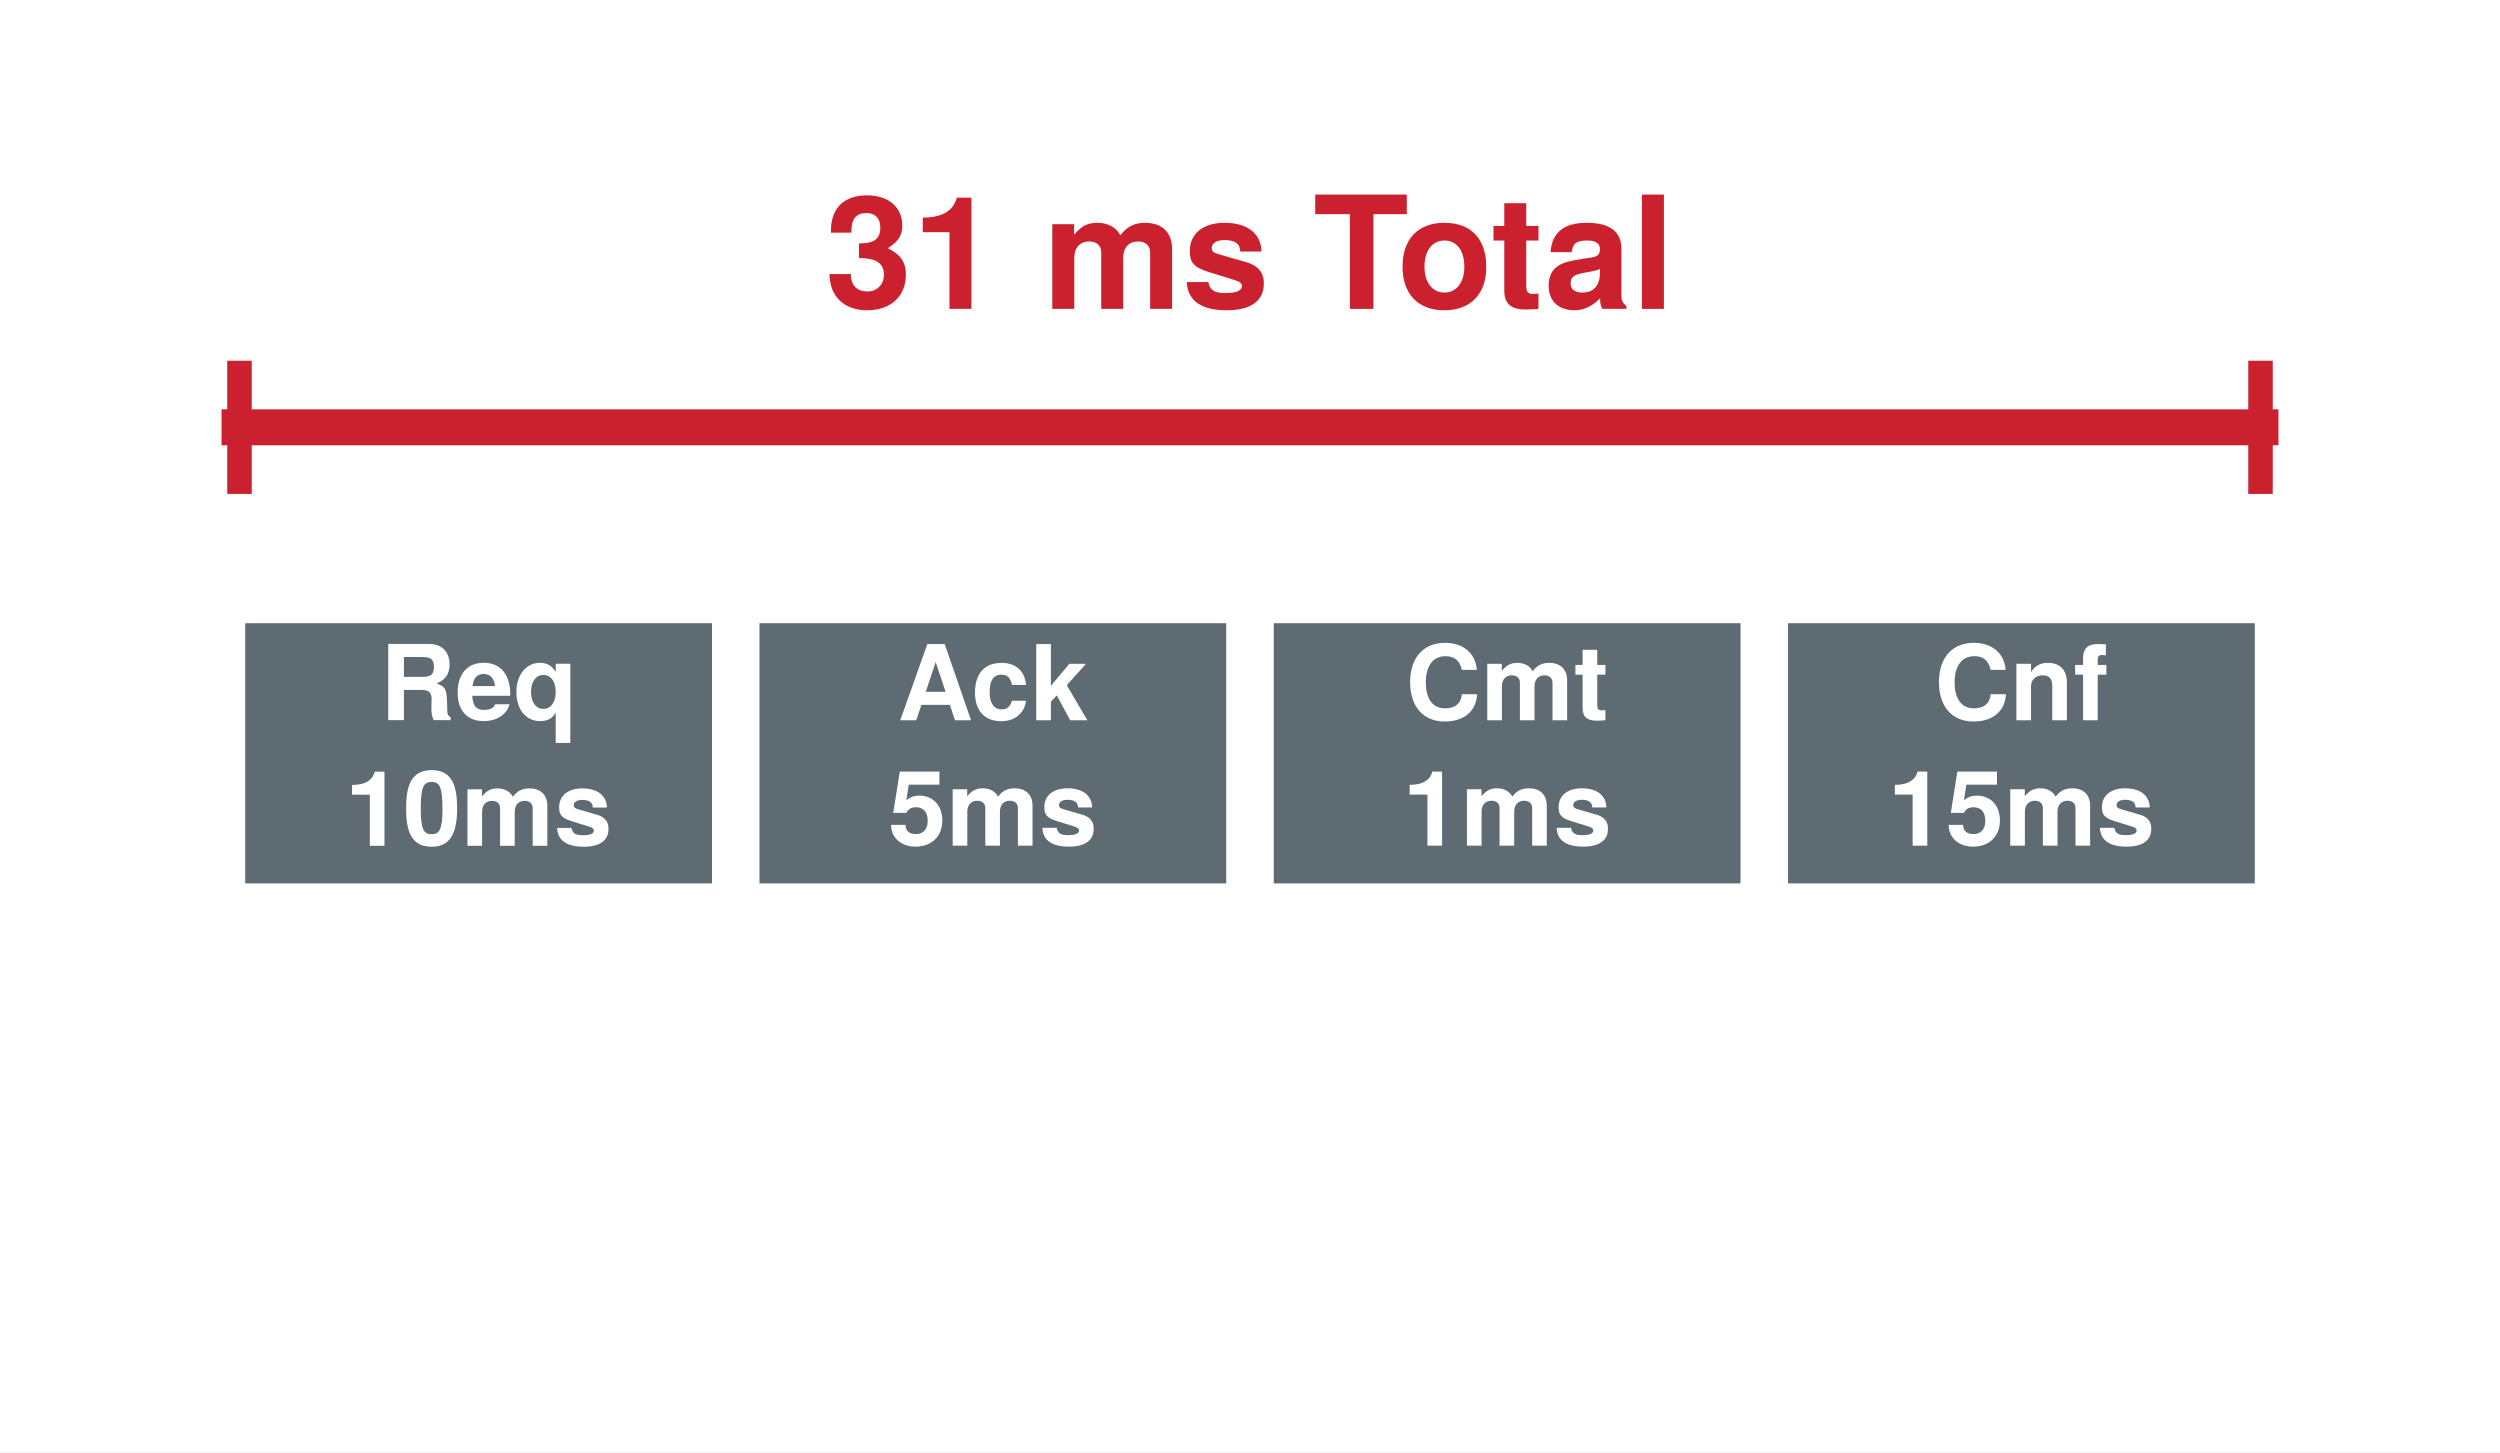
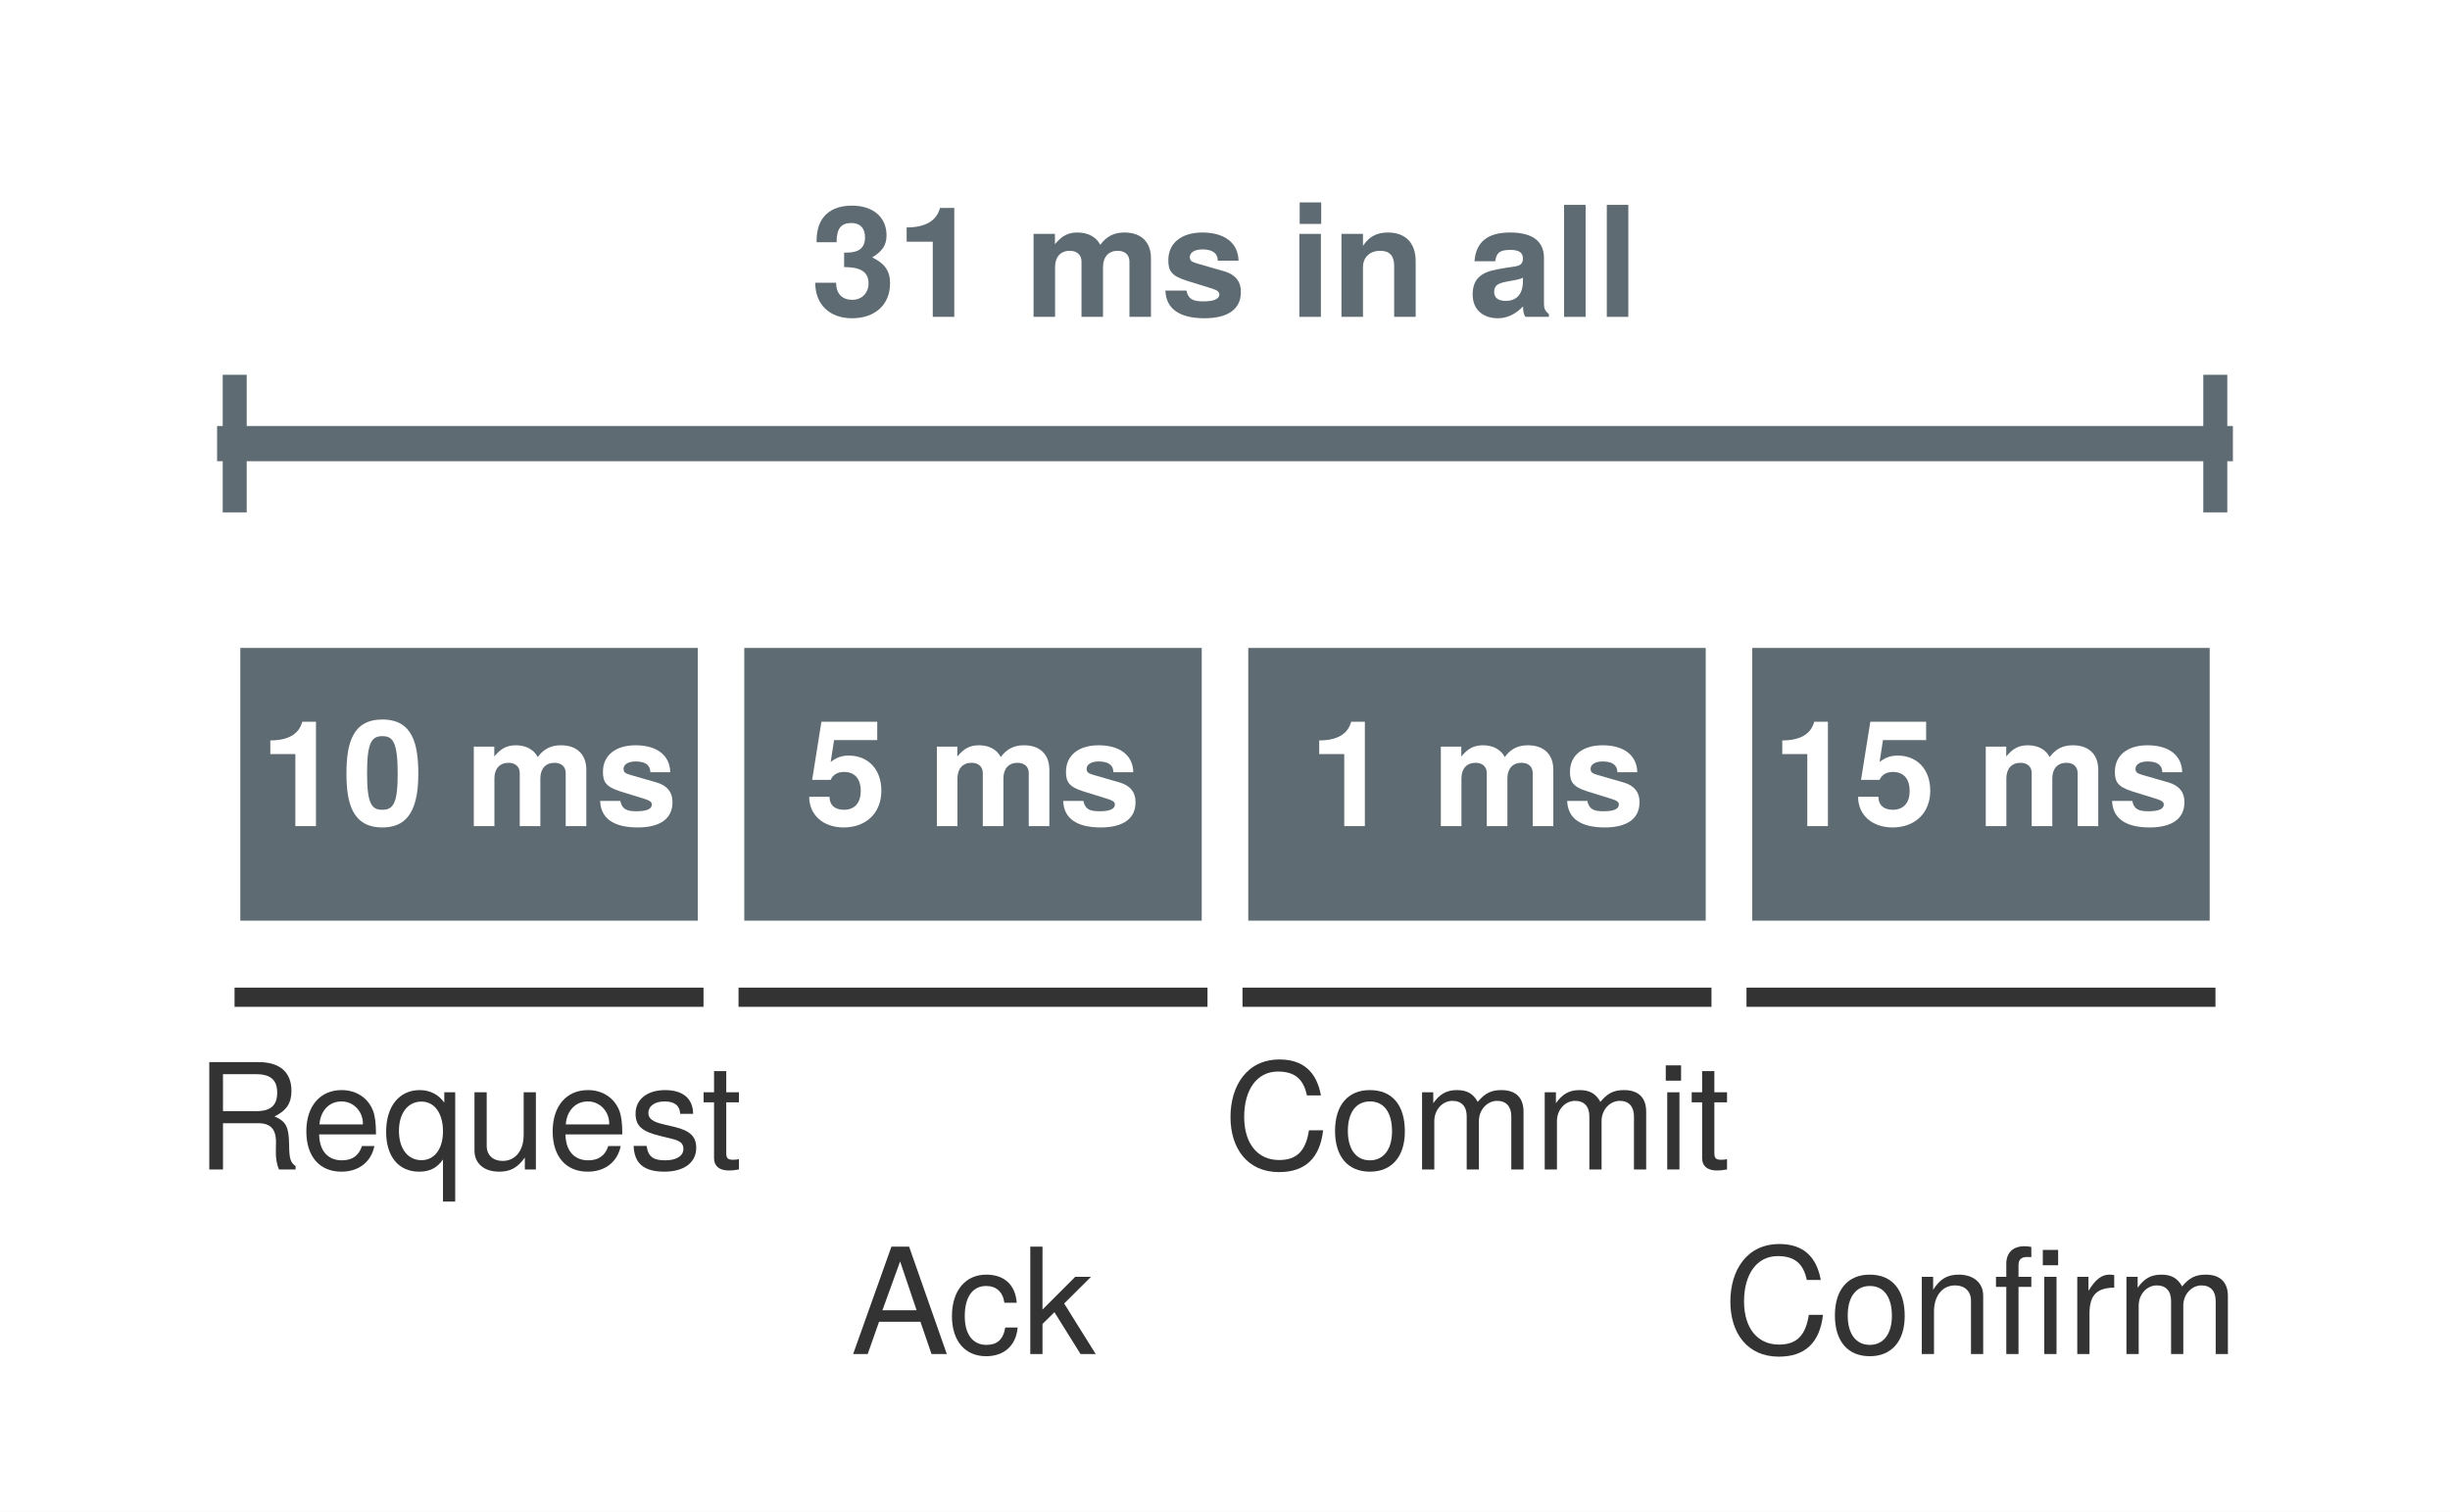
- <svg xmlns="http://www.w3.org/2000/svg" xmlns:xlink="http://www.w3.org/1999/xlink" width="76.536pt" height="44.46pt" viewBox="0 0 76.536 44.46" version="1.1">
+ <svg xmlns="http://www.w3.org/2000/svg" xmlns:xlink="http://www.w3.org/1999/xlink" width="76.536pt" height="47.232pt" viewBox="0 0 76.536 47.232" version="1.1">
  <defs>
    <style type="text/css">*{stroke-linejoin: round; stroke-linecap: butt}</style>
  </defs>
  <g id="figure_1">
    <g id="patch_1">
-       <path d="M 0 44.46 L 76.536 44.46 L 76.536 -0 L 0 -0 z " style="fill: #ffffff" />
+       <path d="M 0 47.232 L 76.536 47.232 L 76.536 0 L 0 0 z " style="fill: #ffffff" />
    </g>
    <g id="axes_1">
      <g id="patch_2">
-         <path d="M 1.44 43.02 L 75.096 43.02 L 75.096 1.44 L 1.44 1.44 z " style="fill: #ffffff" />
+         <path d="M 1.44 45.792 L 75.096 45.792 L 75.096 1.44 L 1.44 1.44 z " style="fill: #ffffff" />
      </g>
      <g id="patch_3">
-         <path d="M 7.332 27.22 L 21.972 27.22 L 21.972 18.904 L 7.332 18.904 z " clip-path="url(#p7bf6a670b9)" style="fill: #5e6b73; stroke: #ffffff; stroke-width: 0.35; stroke-linejoin: miter" />
+         <path d="M 7.332 28.938 L 21.972 28.938 L 21.972 20.068 L 7.332 20.068 z " clip-path="url(#pf1cf4aa89e)" style="fill: #5e6b73; stroke: #ffffff; stroke-width: 0.35; stroke-linejoin: miter" />
      </g>
      <g id="patch_4">
-         <path d="M 23.076 27.22 L 37.716 27.22 L 37.716 18.904 L 23.076 18.904 z " clip-path="url(#p7bf6a670b9)" style="fill: #5e6b73; stroke: #ffffff; stroke-width: 0.35; stroke-linejoin: miter" />
+         <path d="M 23.076 28.938 L 37.716 28.938 L 37.716 20.068 L 23.076 20.068 z " clip-path="url(#pf1cf4aa89e)" style="fill: #5e6b73; stroke: #ffffff; stroke-width: 0.35; stroke-linejoin: miter" />
      </g>
      <g id="patch_5">
-         <path d="M 38.82 27.22 L 53.46 27.22 L 53.46 18.904 L 38.82 18.904 z " clip-path="url(#p7bf6a670b9)" style="fill: #5e6b73; stroke: #ffffff; stroke-width: 0.35; stroke-linejoin: miter" />
+         <path d="M 38.82 28.938 L 53.46 28.938 L 53.46 20.068 L 38.82 20.068 z " clip-path="url(#pf1cf4aa89e)" style="fill: #5e6b73; stroke: #ffffff; stroke-width: 0.35; stroke-linejoin: miter" />
      </g>
      <g id="patch_6">
-         <path d="M 54.564 27.22 L 69.204 27.22 L 69.204 18.904 L 54.564 18.904 z " clip-path="url(#p7bf6a670b9)" style="fill: #5e6b73; stroke: #ffffff; stroke-width: 0.35; stroke-linejoin: miter" />
+         <path d="M 54.564 28.938 L 69.204 28.938 L 69.204 20.068 L 54.564 20.068 z " clip-path="url(#pf1cf4aa89e)" style="fill: #5e6b73; stroke: #ffffff; stroke-width: 0.35; stroke-linejoin: miter" />
      </g>
      <g id="matplotlib.axis_1" />
      <g id="matplotlib.axis_2" />
      <g id="line2d_1">
-         <path d="M 7.332 13.082 L 69.204 13.082 " clip-path="url(#p7bf6a670b9)" style="fill: none; stroke: #cb202d; stroke-width: 1.1; stroke-linecap: square" />
+         <path d="M 7.627 31.156 L 21.677 31.156 " clip-path="url(#pf1cf4aa89e)" style="fill: none; stroke: #333333; stroke-width: 0.6; stroke-linecap: square" />
      </g>
      <g id="line2d_2">
-         <path d="M 7.332 14.746 L 7.332 11.419 " clip-path="url(#p7bf6a670b9)" style="fill: none; stroke: #cb202d; stroke-width: 0.75; stroke-linecap: square" />
+         <path d="M 23.371 31.156 L 37.421 31.156 " clip-path="url(#pf1cf4aa89e)" style="fill: none; stroke: #333333; stroke-width: 0.6; stroke-linecap: square" />
      </g>
      <g id="line2d_3">
-         <path d="M 69.204 14.746 L 69.204 11.419 " clip-path="url(#p7bf6a670b9)" style="fill: none; stroke: #cb202d; stroke-width: 0.75; stroke-linecap: square" />
+         <path d="M 39.115 31.156 L 53.165 31.156 " clip-path="url(#pf1cf4aa89e)" style="fill: none; stroke: #333333; stroke-width: 0.6; stroke-linecap: square" />
+       </g>
+       <g id="line2d_4">
+         <path d="M 54.859 31.156 L 68.909 31.156 " clip-path="url(#pf1cf4aa89e)" style="fill: none; stroke: #333333; stroke-width: 0.6; stroke-linecap: square" />
+       </g>
+       <g id="line2d_5">
+         <path d="M 7.332 13.859 L 69.204 13.859 " clip-path="url(#pf1cf4aa89e)" style="fill: none; stroke: #5e6b73; stroke-width: 1.1; stroke-linecap: square" />
+       </g>
+       <g id="line2d_6">
+         <path d="M 7.332 15.633 L 7.332 12.084 " clip-path="url(#pf1cf4aa89e)" style="fill: none; stroke: #5e6b73; stroke-width: 0.75; stroke-linecap: square" />
+       </g>
+       <g id="line2d_7">
+         <path d="M 69.204 15.633 L 69.204 12.084 " clip-path="url(#pf1cf4aa89e)" style="fill: none; stroke: #5e6b73; stroke-width: 0.75; stroke-linecap: square" />
      </g>
      <g id="text_1">
-         <g style="fill: #ffffff" transform="translate(11.62979 22.04725) scale(0.032 -0.032)">
-           <defs>
-             <path id="TeXGyreHeros-Bold-60" d="M 4333 0 L 4333 173 C 4186 256 4128 352 4128 557 C 4102 1933 4077 1997 3482 2253 C 4006 2458 4269 2835 4269 3405 C 4269 4128 3840 4666 3014 4666 L 512 4666 L 512 0 L 1472 0 L 1472 1850 L 2573 1850 C 2989 1850 3168 1683 3168 1293 L 3155 800 C 3155 365 3181 224 3302 0 L 4333 0 z M 3309 3270 C 3309 2854 3174 2650 2630 2650 L 1472 2650 L 1472 3866 L 2630 3866 C 3155 3866 3309 3674 3309 3270 z " transform="scale(0.015625)" />
-             <path id="TeXGyreHeros-Bold-33" d="M 3360 1600 C 3360 2790 2758 3514 1741 3514 C 749 3514 141 2842 141 1683 C 141 576 742 -58 1722 -58 C 2496 -58 3123 294 3322 973 L 2438 973 C 2362 723 2080 627 1754 627 C 1331 627 1062 819 1037 1491 L 3354 1491 L 3360 1600 z M 2426 2086 L 1050 2086 C 1107 2566 1331 2829 1728 2829 C 2112 2829 2381 2579 2426 2086 z " transform="scale(0.015625)" />
-             <path id="TeXGyreHeros-Bold-5c" d="M 3482 -1395 L 3482 3456 L 2586 3456 L 2586 2944 C 2374 3322 2054 3514 1626 3514 C 794 3514 179 2784 179 1728 C 179 691 736 -58 1619 -58 C 2054 -58 2374 83 2586 461 L 2586 -1395 L 3482 -1395 z M 2586 1709 C 2586 1082 2278 691 1830 691 C 1382 691 1075 1082 1075 1728 C 1075 2374 1382 2765 1830 2765 C 2285 2765 2586 2381 2586 1709 z " transform="scale(0.015625)" />
-           </defs>
-           <use xlink:href="#TeXGyreHeros-Bold-60" />
-           <use xlink:href="#TeXGyreHeros-Bold-33" transform="translate(72.20312 0)" />
-           <use xlink:href="#TeXGyreHeros-Bold-5c" transform="translate(127.7969 0)" />
-         </g>
-         <g style="fill: #ffffff" transform="translate(10.56105 25.89355) scale(0.032 -0.032)">
+         <g style="fill: #ffffff" transform="translate(8.131904 25.80944) scale(0.046 -0.046)">
          <defs>
            <path id="TeXGyreHeros-Bold-53" d="M 2419 0 L 2419 4538 L 1824 4538 C 1683 4000 1216 3725 435 3725 L 435 3130 L 1523 3130 L 1523 0 L 2419 0 z " transform="scale(0.015625)" />
            <path id="TeXGyreHeros-Bold-7a" d="M 3309 2259 C 3309 3546 3078 4634 1747 4634 C 448 4634 186 3590 186 2285 C 186 1018 435 -58 1747 -58 C 2669 -58 3309 467 3309 2259 z M 2413 2278 C 2413 1005 2227 710 1747 710 C 1293 710 1082 941 1082 2291 C 1082 3610 1267 3910 1747 3910 C 2189 3910 2413 3686 2413 2278 z " transform="scale(0.015625)" />
+             <path id="TeXGyreHeros-Bold-68" transform="scale(0.015625)" />
            <path id="TeXGyreHeros-Bold-4c" d="M 5274 0 L 5274 2445 C 5274 3117 4864 3514 4173 3514 C 3738 3514 3430 3360 3162 3002 C 2995 3328 2650 3514 2221 3514 C 1824 3514 1568 3379 1274 3027 L 1274 3456 L 384 3456 L 384 0 L 1280 0 L 1280 2074 C 1280 2496 1510 2752 1894 2752 C 2195 2752 2381 2579 2381 2304 L 2381 0 L 3277 0 L 3277 2074 C 3277 2496 3507 2752 3891 2752 C 4192 2752 4378 2579 4378 2304 L 4378 0 L 5274 0 z " transform="scale(0.015625)" />
            <path id="TeXGyreHeros-Bold-63" d="M 3328 1024 L 3328 1069 C 3328 1466 3104 1760 2650 1894 L 1517 2221 C 1267 2291 1203 2349 1203 2490 C 1203 2682 1408 2810 1722 2810 C 2150 2810 2362 2656 2368 2342 L 3232 2342 C 3219 3072 2656 3514 1728 3514 C 851 3514 307 3072 307 2362 C 307 1939 422 1709 1062 1510 L 2131 1178 C 2355 1107 2432 1037 2432 941 C 2432 730 2182 646 1766 646 C 1357 646 1139 723 1062 1094 L 186 1094 C 211 339 768 -58 1818 -58 C 2790 -58 3328 326 3328 1024 z " transform="scale(0.015625)" />
          </defs>
          <use xlink:href="#TeXGyreHeros-Bold-53" />
          <use xlink:href="#TeXGyreHeros-Bold-7a" transform="translate(55.59375 0)" />
-           <use xlink:href="#TeXGyreHeros-Bold-4c" transform="translate(111.1875 0)" />
-           <use xlink:href="#TeXGyreHeros-Bold-63" transform="translate(200.0938 0)" />
+           <use xlink:href="#TeXGyreHeros-Bold-68" transform="translate(111.1875 0)" />
+           <use xlink:href="#TeXGyreHeros-Bold-4c" transform="translate(138.9844 0)" />
+           <use xlink:href="#TeXGyreHeros-Bold-63" transform="translate(227.8906 0)" />
        </g>
      </g>
      <g id="text_2">
-         <g style="fill: #ffffff" transform="translate(27.47777 22.0504) scale(0.032 -0.032)">
-           <defs>
-             <path id="TeXGyreHeros-Bold-1c" d="M 4499 0 L 2886 4666 L 1824 4666 L 166 0 L 1146 0 L 1459 941 L 3206 941 L 3514 0 L 4499 0 z M 2944 1741 L 1728 1741 L 2336 3565 L 2944 1741 z " transform="scale(0.015625)" />
-             <path id="TeXGyreHeros-Bold-2c" d="M 3341 1197 L 2483 1197 C 2368 838 2189 666 1843 666 C 1389 666 1114 1030 1114 1702 C 1114 2336 1280 2790 1843 2790 C 2208 2790 2381 2618 2483 2163 L 3341 2163 C 3277 3008 2714 3514 1850 3514 C 819 3514 218 2880 218 1702 C 218 563 813 -58 1837 -58 C 2675 -58 3258 461 3341 1197 z " transform="scale(0.015625)" />
-             <path id="TeXGyreHeros-Bold-47" d="M 3507 0 L 2246 2150 L 3424 3456 L 2406 3456 L 1274 2112 L 1274 4666 L 378 4666 L 378 0 L 1274 0 L 1274 1133 L 1632 1523 L 2458 0 L 3507 0 z " transform="scale(0.015625)" />
-           </defs>
-           <use xlink:href="#TeXGyreHeros-Bold-1c" />
-           <use xlink:href="#TeXGyreHeros-Bold-2c" transform="translate(70.70312 0)" />
-           <use xlink:href="#TeXGyreHeros-Bold-47" transform="translate(126.7969 0)" />
-         </g>
-         <g style="fill: #ffffff" transform="translate(27.19451 25.8904) scale(0.032 -0.032)">
+         <g style="fill: #ffffff" transform="translate(25.15453 25.80944) scale(0.046 -0.046)">
          <defs>
            <path id="TeXGyreHeros-Bold-39" d="M 3309 1542 C 3309 2470 2733 3066 1894 3066 C 1594 3066 1370 2989 1107 2790 L 1254 3738 L 3130 3738 L 3130 4538 L 704 4538 L 301 2010 L 1107 2010 C 1203 2234 1408 2355 1683 2355 C 2138 2355 2413 2074 2413 1523 C 2413 992 2131 710 1683 710 C 1293 710 1056 909 1056 1274 L 173 1274 C 173 480 787 -58 1670 -58 C 2643 -58 3309 563 3309 1542 z " transform="scale(0.015625)" />
          </defs>
          <use xlink:href="#TeXGyreHeros-Bold-39" />
-           <use xlink:href="#TeXGyreHeros-Bold-4c" transform="translate(55.59375 0)" />
-           <use xlink:href="#TeXGyreHeros-Bold-63" transform="translate(144.5 0)" />
+           <use xlink:href="#TeXGyreHeros-Bold-68" transform="translate(55.59375 0)" />
+           <use xlink:href="#TeXGyreHeros-Bold-4c" transform="translate(83.39062 0)" />
+           <use xlink:href="#TeXGyreHeros-Bold-63" transform="translate(172.2969 0)" />
        </g>
      </g>
      <g id="text_3">
-         <g style="fill: #ffffff" transform="translate(43.02949 22.0504) scale(0.032 -0.032)">
-           <defs>
-             <path id="TeXGyreHeros-Bold-2b" d="M 4384 1594 L 3450 1594 C 3392 998 3014 730 2419 730 C 1677 730 1242 1299 1242 2317 C 1242 3347 1696 3923 2451 3923 C 2970 3923 3309 3686 3450 3085 L 4365 3085 C 4282 4160 3469 4742 2419 4742 C 1101 4742 282 3840 282 2330 C 282 832 1094 -77 2394 -77 C 3552 -77 4326 525 4384 1594 z " transform="scale(0.015625)" />
-             <path id="TeXGyreHeros-Bold-6a" d="M 1926 0 L 1926 627 C 1837 614 1786 608 1722 608 C 1485 608 1427 678 1427 986 L 1427 2790 L 1926 2790 L 1926 3386 L 1427 3386 L 1427 4314 L 531 4314 L 531 3386 L 90 3386 L 90 2790 L 531 2790 L 531 742 C 531 198 819 -26 1408 -26 C 1606 -26 1766 -6 1926 0 z " transform="scale(0.015625)" />
-           </defs>
-           <use xlink:href="#TeXGyreHeros-Bold-2b" />
-           <use xlink:href="#TeXGyreHeros-Bold-4c" transform="translate(72.20312 0)" />
-           <use xlink:href="#TeXGyreHeros-Bold-6a" transform="translate(161.1094 0)" />
-         </g>
-         <g style="fill: #ffffff" transform="translate(42.93849 25.8904) scale(0.032 -0.032)">
+         <g style="fill: #ffffff" transform="translate(40.8985 25.80944) scale(0.046 -0.046)">
          <use xlink:href="#TeXGyreHeros-Bold-53" />
-           <use xlink:href="#TeXGyreHeros-Bold-4c" transform="translate(55.59375 0)" />
-           <use xlink:href="#TeXGyreHeros-Bold-63" transform="translate(144.5 0)" />
+           <use xlink:href="#TeXGyreHeros-Bold-68" transform="translate(55.59375 0)" />
+           <use xlink:href="#TeXGyreHeros-Bold-4c" transform="translate(83.39062 0)" />
+           <use xlink:href="#TeXGyreHeros-Bold-63" transform="translate(172.2969 0)" />
        </g>
      </g>
      <g id="text_4">
-         <g style="fill: #ffffff" transform="translate(59.21845 22.0504) scale(0.032 -0.032)">
-           <defs>
-             <path id="TeXGyreHeros-Bold-4e" d="M 3494 0 L 3494 2317 C 3494 3078 3072 3514 2336 3514 C 1869 3514 1555 3341 1299 2957 L 1299 3456 L 403 3456 L 403 0 L 1299 0 L 1299 2074 C 1299 2483 1587 2752 2022 2752 C 2406 2752 2598 2541 2598 2131 L 2598 0 L 3494 0 z " transform="scale(0.015625)" />
-             <path id="TeXGyreHeros-Bold-38" d="M 2003 2790 L 2003 3386 L 1472 3386 L 1472 3725 C 1472 3904 1549 3994 1715 3994 C 1792 3994 1894 3987 1971 3974 L 1971 4646 C 1805 4659 1581 4666 1459 4666 C 864 4666 576 4384 576 3802 L 576 3386 L 90 3386 L 90 2790 L 576 2790 L 576 0 L 1472 0 L 1472 2790 L 2003 2790 z " transform="scale(0.015625)" />
-           </defs>
-           <use xlink:href="#TeXGyreHeros-Bold-2b" />
-           <use xlink:href="#TeXGyreHeros-Bold-4e" transform="translate(72.20312 0)" />
-           <use xlink:href="#TeXGyreHeros-Bold-38" transform="translate(133.2969 0)" />
-         </g>
-         <g style="fill: #ffffff" transform="translate(57.79295 25.8904) scale(0.032 -0.032)">
+         <g style="fill: #ffffff" transform="translate(55.36381 25.80944) scale(0.046 -0.046)">
          <use xlink:href="#TeXGyreHeros-Bold-53" />
          <use xlink:href="#TeXGyreHeros-Bold-39" transform="translate(55.59375 0)" />
-           <use xlink:href="#TeXGyreHeros-Bold-4c" transform="translate(111.1875 0)" />
-           <use xlink:href="#TeXGyreHeros-Bold-63" transform="translate(200.0938 0)" />
+           <use xlink:href="#TeXGyreHeros-Bold-68" transform="translate(111.1875 0)" />
+           <use xlink:href="#TeXGyreHeros-Bold-4c" transform="translate(138.9844 0)" />
+           <use xlink:href="#TeXGyreHeros-Bold-63" transform="translate(227.8906 0)" />
        </g>
      </g>
      <g id="text_5">
-         <g style="fill: #cb202d" transform="translate(25.25625 9.456) scale(0.048 -0.048)">
+         <g style="fill: #333333" transform="translate(6.11042 36.53632) scale(0.046 -0.046)">
+           <defs>
+             <path id="TeXGyreHeros-Regular-60" d="M 4346 0 L 4346 147 C 4122 301 4070 467 4064 1088 C 4051 1856 3936 2086 3430 2304 C 3955 2560 4166 2886 4166 3418 C 4166 4224 3661 4666 2746 4666 L 595 4666 L 595 0 L 1190 0 L 1190 2010 L 2726 2010 C 3251 2010 3501 1754 3494 1178 L 3488 762 C 3482 474 3539 192 3622 0 L 4346 0 z M 3546 3334 C 3546 2784 3264 2534 2630 2534 L 1190 2534 L 1190 4141 L 2630 4141 C 3296 4141 3546 3859 3546 3334 z " transform="scale(0.015625)" />
+             <path id="TeXGyreHeros-Regular-33" d="M 3283 1523 C 3283 2010 3245 2317 3149 2566 C 2931 3117 2419 3450 1792 3450 C 858 3450 256 2758 256 1658 C 256 557 838 -96 1779 -96 C 2547 -96 3078 339 3213 1018 L 2675 1018 C 2528 576 2227 397 1798 397 C 1242 397 826 755 813 1523 L 3283 1523 z M 2714 1997 C 2714 1997 2714 1971 2707 1958 L 826 1958 C 870 2554 1248 2957 1786 2957 C 2310 2957 2714 2522 2714 1997 z " transform="scale(0.015625)" />
+             <path id="TeXGyreHeros-Regular-5c" d="M 3168 -1395 L 3168 3354 L 2694 3354 L 2694 2906 C 2445 3258 2067 3450 1626 3450 C 742 3450 166 2752 166 1638 C 166 550 717 -96 1600 -96 C 2067 -96 2387 70 2637 435 L 2637 -1395 L 3168 -1395 z M 2637 1658 C 2637 890 2266 403 1702 403 C 1114 403 723 896 723 1677 C 723 2451 1114 2950 1702 2950 C 2272 2950 2637 2438 2637 1658 z " transform="scale(0.015625)" />
+             <path id="TeXGyreHeros-Regular-6e" d="M 3085 0 L 3085 3354 L 2554 3354 L 2554 1504 C 2554 819 2195 371 1638 371 C 1216 371 947 627 947 1030 L 947 3354 L 416 3354 L 416 819 C 416 262 832 -96 1485 -96 C 1978 -96 2291 77 2605 518 L 2605 0 L 3085 0 z " transform="scale(0.015625)" />
+             <path id="TeXGyreHeros-Regular-63" d="M 2938 941 C 2938 1440 2656 1690 1990 1850 L 1478 1971 C 1043 2074 858 2214 858 2451 C 858 2758 1133 2957 1568 2957 C 1997 2957 2227 2771 2240 2419 L 2803 2419 C 2797 3078 2362 3450 1587 3450 C 806 3450 301 3046 301 2426 C 301 1901 570 1651 1363 1459 L 1862 1338 C 2234 1248 2381 1139 2381 896 C 2381 582 2067 397 1600 397 C 1120 397 851 512 781 1024 L 218 1024 C 243 250 678 -96 1555 -96 C 2400 -96 2938 294 2938 941 z " transform="scale(0.015625)" />
+             <path id="TeXGyreHeros-Regular-6a" d="M 1626 0 L 1626 448 C 1555 429 1472 422 1370 422 C 1139 422 1075 486 1075 723 L 1075 2918 L 1626 2918 L 1626 3354 L 1075 3354 L 1075 4275 L 544 4275 L 544 3354 L 90 3354 L 90 2918 L 544 2918 L 544 486 C 544 147 774 -45 1190 -45 C 1318 -45 1446 -32 1626 0 z " transform="scale(0.015625)" />
+           </defs>
+           <use xlink:href="#TeXGyreHeros-Regular-60" />
+           <use xlink:href="#TeXGyreHeros-Regular-33" transform="translate(71.20312 0)" />
+           <use xlink:href="#TeXGyreHeros-Regular-5c" transform="translate(126.7969 0)" />
+           <use xlink:href="#TeXGyreHeros-Regular-6e" transform="translate(182.8906 0)" />
+           <use xlink:href="#TeXGyreHeros-Regular-33" transform="translate(238.4844 0)" />
+           <use xlink:href="#TeXGyreHeros-Regular-63" transform="translate(294.0781 0)" />
+           <use xlink:href="#TeXGyreHeros-Regular-6a" transform="translate(343.5781 0)" />
+         </g>
+       </g>
+       <g id="text_6">
+         <g style="fill: #333333" transform="translate(26.57334 42.30208) scale(0.046 -0.046)">
+           <defs>
+             <path id="TeXGyreHeros-Regular-1c" d="M 4179 0 L 2541 4666 L 1773 4666 L 109 0 L 742 0 L 1235 1402 L 3034 1402 L 3514 0 L 4179 0 z M 2867 1901 L 1382 1901 L 2150 4026 L 2867 1901 z " transform="scale(0.015625)" />
+             <path id="TeXGyreHeros-Regular-2c" d="M 3053 1152 L 2515 1152 C 2426 614 2150 397 1696 397 C 1107 397 755 851 755 1645 C 755 2483 1101 2957 1683 2957 C 2131 2957 2413 2694 2477 2227 L 3014 2227 C 2950 3046 2438 3450 1690 3450 C 787 3450 198 2758 198 1645 C 198 563 774 -96 1683 -96 C 2483 -96 2989 384 3053 1152 z " transform="scale(0.015625)" />
+             <path id="TeXGyreHeros-Regular-47" d="M 3213 0 L 1843 2195 L 3008 3354 L 2323 3354 L 902 1933 L 902 4666 L 371 4666 L 371 0 L 902 0 L 902 1306 L 1421 1818 L 2554 0 L 3213 0 z " transform="scale(0.015625)" />
+           </defs>
+           <use xlink:href="#TeXGyreHeros-Regular-1c" />
+           <use xlink:href="#TeXGyreHeros-Regular-2c" transform="translate(65.70312 0)" />
+           <use xlink:href="#TeXGyreHeros-Regular-47" transform="translate(116.2031 0)" />
+         </g>
+       </g>
+       <g id="text_7">
+         <g style="fill: #333333" transform="translate(38.219 36.53632) scale(0.046 -0.046)">
+           <defs>
+             <path id="TeXGyreHeros-Regular-2b" d="M 4333 1702 L 3718 1702 C 3578 819 3206 410 2419 410 C 1491 410 902 1120 902 2285 C 902 3482 1466 4256 2368 4256 C 3098 4256 3482 3930 3629 3219 L 4237 3219 C 4051 4243 3462 4781 2438 4781 C 1024 4781 307 3642 307 2278 C 307 915 1043 -115 2413 -115 C 3552 -115 4192 486 4333 1702 z " transform="scale(0.015625)" />
+             <path id="TeXGyreHeros-Regular-52" d="M 3264 1651 C 3264 2810 2707 3450 1741 3450 C 800 3450 230 2803 230 1677 C 230 550 794 -96 1747 -96 C 2688 -96 3264 550 3264 1651 z M 2707 1658 C 2707 870 2336 397 1747 397 C 1152 397 787 864 787 1677 C 787 2483 1152 2957 1747 2957 C 2349 2957 2707 2490 2707 1658 z " transform="scale(0.015625)" />
+             <path id="TeXGyreHeros-Regular-4c" d="M 4864 0 L 4864 2515 C 4864 3117 4531 3450 3904 3450 C 3456 3450 3187 3315 2874 2938 C 2675 3296 2406 3450 1971 3450 C 1523 3450 1229 3283 941 2880 L 941 3354 L 454 3354 L 454 0 L 986 0 L 986 2106 C 986 2592 1338 2982 1773 2982 C 2170 2982 2394 2739 2394 2310 L 2394 0 L 2925 0 L 2925 2106 C 2925 2592 3283 2982 3718 2982 C 4109 2982 4333 2733 4333 2310 L 4333 0 L 4864 0 z " transform="scale(0.015625)" />
+             <path id="TeXGyreHeros-Regular-43" d="M 979 0 L 979 3354 L 448 3354 L 448 0 L 979 0 z M 1050 3859 L 1050 4525 L 384 4525 L 384 3859 L 1050 3859 z " transform="scale(0.015625)" />
+           </defs>
+           <use xlink:href="#TeXGyreHeros-Regular-2b" />
+           <use xlink:href="#TeXGyreHeros-Regular-52" transform="translate(72.20312 0)" />
+           <use xlink:href="#TeXGyreHeros-Regular-4c" transform="translate(127.7969 0)" />
+           <use xlink:href="#TeXGyreHeros-Regular-4c" transform="translate(211.0938 0)" />
+           <use xlink:href="#TeXGyreHeros-Regular-43" transform="translate(294.3906 0)" />
+           <use xlink:href="#TeXGyreHeros-Regular-6a" transform="translate(316.5938 0)" />
+         </g>
+       </g>
+       <g id="text_8">
+         <g style="fill: #333333" transform="translate(53.83431 42.30208) scale(0.046 -0.046)">
+           <defs>
+             <path id="TeXGyreHeros-Regular-4e" d="M 3117 0 L 3117 2534 C 3117 3091 2701 3450 2054 3450 C 1555 3450 1235 3258 941 2790 L 941 3354 L 448 3354 L 448 0 L 979 0 L 979 1850 C 979 2534 1350 2982 1894 2982 C 2317 2982 2586 2726 2586 2323 L 2586 0 L 3117 0 z " transform="scale(0.015625)" />
+             <path id="TeXGyreHeros-Regular-7e" d="M 1651 2918 L 1651 3354 L 1094 3354 L 1094 3878 C 1094 4102 1222 4218 1466 4218 C 1510 4218 1530 4218 1651 4211 L 1651 4653 C 1530 4678 1459 4685 1350 4685 C 858 4685 563 4403 563 3923 L 563 3354 L 115 3354 L 115 2918 L 563 2918 L 563 0 L 1094 0 L 1094 2918 L 1651 2918 z M 2746 0 L 2746 3354 L 2214 3354 L 2214 0 L 2746 0 z M 2816 3859 L 2816 4525 L 2150 4525 L 2150 3859 L 2816 3859 z " transform="scale(0.015625)" />
+             <path id="TeXGyreHeros-Regular-61" d="M 2054 2886 L 2054 3430 C 1965 3443 1920 3450 1850 3450 C 1504 3450 1242 3245 934 2746 L 934 3354 L 448 3354 L 448 0 L 979 0 L 979 1741 C 979 2496 1229 2874 2054 2886 z " transform="scale(0.015625)" />
+           </defs>
+           <use xlink:href="#TeXGyreHeros-Regular-2b" />
+           <use xlink:href="#TeXGyreHeros-Regular-52" transform="translate(72.20312 0)" />
+           <use xlink:href="#TeXGyreHeros-Regular-4e" transform="translate(127.7969 0)" />
+           <use xlink:href="#TeXGyreHeros-Regular-7e" transform="translate(183.3906 0)" />
+           <use xlink:href="#TeXGyreHeros-Regular-61" transform="translate(233.3906 0)" />
+           <use xlink:href="#TeXGyreHeros-Regular-4c" transform="translate(266.6875 0)" />
+         </g>
+       </g>
+       <g id="text_9">
+         <g style="fill: #5e6b73" transform="translate(25.32825 9.89952) scale(0.048 -0.048)">
          <defs>
            <path id="TeXGyreHeros-Bold-6b" d="M 3302 1395 C 3302 1926 3072 2227 2560 2477 C 2982 2739 3155 2982 3155 3398 C 3155 4154 2592 4634 1715 4634 C 838 4634 243 4173 243 3187 L 243 3110 L 1075 3110 C 1075 3674 1254 3910 1696 3910 C 2054 3910 2259 3693 2259 3315 C 2259 2861 1997 2675 1466 2675 L 1389 2675 L 1389 2074 C 2061 2074 2406 1882 2406 1395 C 2406 998 2125 710 1734 710 C 1312 710 1056 954 1056 1421 L 186 1421 C 186 512 787 -58 1715 -58 C 2682 -58 3302 512 3302 1395 z " transform="scale(0.015625)" />
-             <path id="TeXGyreHeros-Bold-68" transform="scale(0.015625)" />
-             <path id="TeXGyreHeros-Bold-69" d="M 3827 3866 L 3827 4666 L 90 4666 L 90 3866 L 1504 3866 L 1504 0 L 2464 0 L 2464 3866 L 3827 3866 z " transform="scale(0.015625)" />
-             <path id="TeXGyreHeros-Bold-52" d="M 3642 1702 C 3642 2874 3008 3514 1926 3514 C 870 3514 224 2861 224 1728 C 224 589 870 -58 1933 -58 C 2982 -58 3642 595 3642 1702 z M 2746 1715 C 2746 1069 2413 666 1933 666 C 1446 666 1120 1069 1120 1728 C 1120 2387 1446 2790 1933 2790 C 2426 2790 2746 2394 2746 1715 z " transform="scale(0.015625)" />
+             <path id="TeXGyreHeros-Bold-43" d="M 1325 0 L 1325 3456 L 429 3456 L 429 0 L 1325 0 z M 1338 3872 L 1338 4768 L 442 4768 L 442 3872 L 1338 3872 z " transform="scale(0.015625)" />
+             <path id="TeXGyreHeros-Bold-4e" d="M 3494 0 L 3494 2317 C 3494 3078 3072 3514 2336 3514 C 1869 3514 1555 3341 1299 2957 L 1299 3456 L 403 3456 L 403 0 L 1299 0 L 1299 2074 C 1299 2483 1587 2752 2022 2752 C 2406 2752 2598 2541 2598 2131 L 2598 0 L 3494 0 z " transform="scale(0.015625)" />
            <path id="TeXGyreHeros-Bold-1d" d="M 3354 0 L 3354 109 C 3194 256 3149 352 3149 531 L 3149 2451 C 3149 3155 2669 3514 1734 3514 C 800 3514 314 3117 256 2317 L 1120 2317 C 1165 2675 1312 2790 1754 2790 C 2099 2790 2272 2675 2272 2445 C 2272 2080 2003 2118 1555 2042 L 1197 1978 C 512 1856 179 1562 179 934 C 179 262 653 -58 1229 -58 C 1613 -58 1965 109 2278 435 C 2278 256 2298 102 2381 0 L 3354 0 z M 2272 1478 C 2272 960 2016 666 1562 666 C 1261 666 1075 781 1075 1037 C 1075 1299 1216 1395 1587 1466 L 1894 1523 C 2131 1568 2170 1581 2272 1632 L 2272 1478 z " transform="scale(0.015625)" />
            <path id="TeXGyreHeros-Bold-49" d="M 1325 0 L 1325 4666 L 429 4666 L 429 0 L 1325 0 z " transform="scale(0.015625)" />
          </defs>
          <use xlink:href="#TeXGyreHeros-Bold-6b" />
          <use xlink:href="#TeXGyreHeros-Bold-53" transform="translate(55.59375 0)" />
          <use xlink:href="#TeXGyreHeros-Bold-68" transform="translate(111.1875 0)" />
          <use xlink:href="#TeXGyreHeros-Bold-4c" transform="translate(138.9844 0)" />
          <use xlink:href="#TeXGyreHeros-Bold-63" transform="translate(227.8906 0)" />
          <use xlink:href="#TeXGyreHeros-Bold-68" transform="translate(283.4844 0)" />
-           <use xlink:href="#TeXGyreHeros-Bold-69" transform="translate(311.2812 0)" />
-           <use xlink:href="#TeXGyreHeros-Bold-52" transform="translate(364.875 0)" />
-           <use xlink:href="#TeXGyreHeros-Bold-6a" transform="translate(424.9688 0)" />
-           <use xlink:href="#TeXGyreHeros-Bold-1d" transform="translate(458.7656 0)" />
-           <use xlink:href="#TeXGyreHeros-Bold-49" transform="translate(514.3594 0)" />
+           <use xlink:href="#TeXGyreHeros-Bold-43" transform="translate(311.2812 0)" />
+           <use xlink:href="#TeXGyreHeros-Bold-4e" transform="translate(339.0781 0)" />
+           <use xlink:href="#TeXGyreHeros-Bold-68" transform="translate(400.1719 0)" />
+           <use xlink:href="#TeXGyreHeros-Bold-1d" transform="translate(427.9688 0)" />
+           <use xlink:href="#TeXGyreHeros-Bold-49" transform="translate(483.5625 0)" />
+           <use xlink:href="#TeXGyreHeros-Bold-49" transform="translate(511.3594 0)" />
        </g>
      </g>
    </g>
  </g>
  <defs>
-     <clipPath id="p7bf6a670b9">
-       <rect x="1.44" y="1.44" width="73.656" height="41.58" />
+     <clipPath id="pf1cf4aa89e">
+       <rect x="1.44" y="1.44" width="73.656" height="44.352" />
    </clipPath>
  </defs>
</svg>
